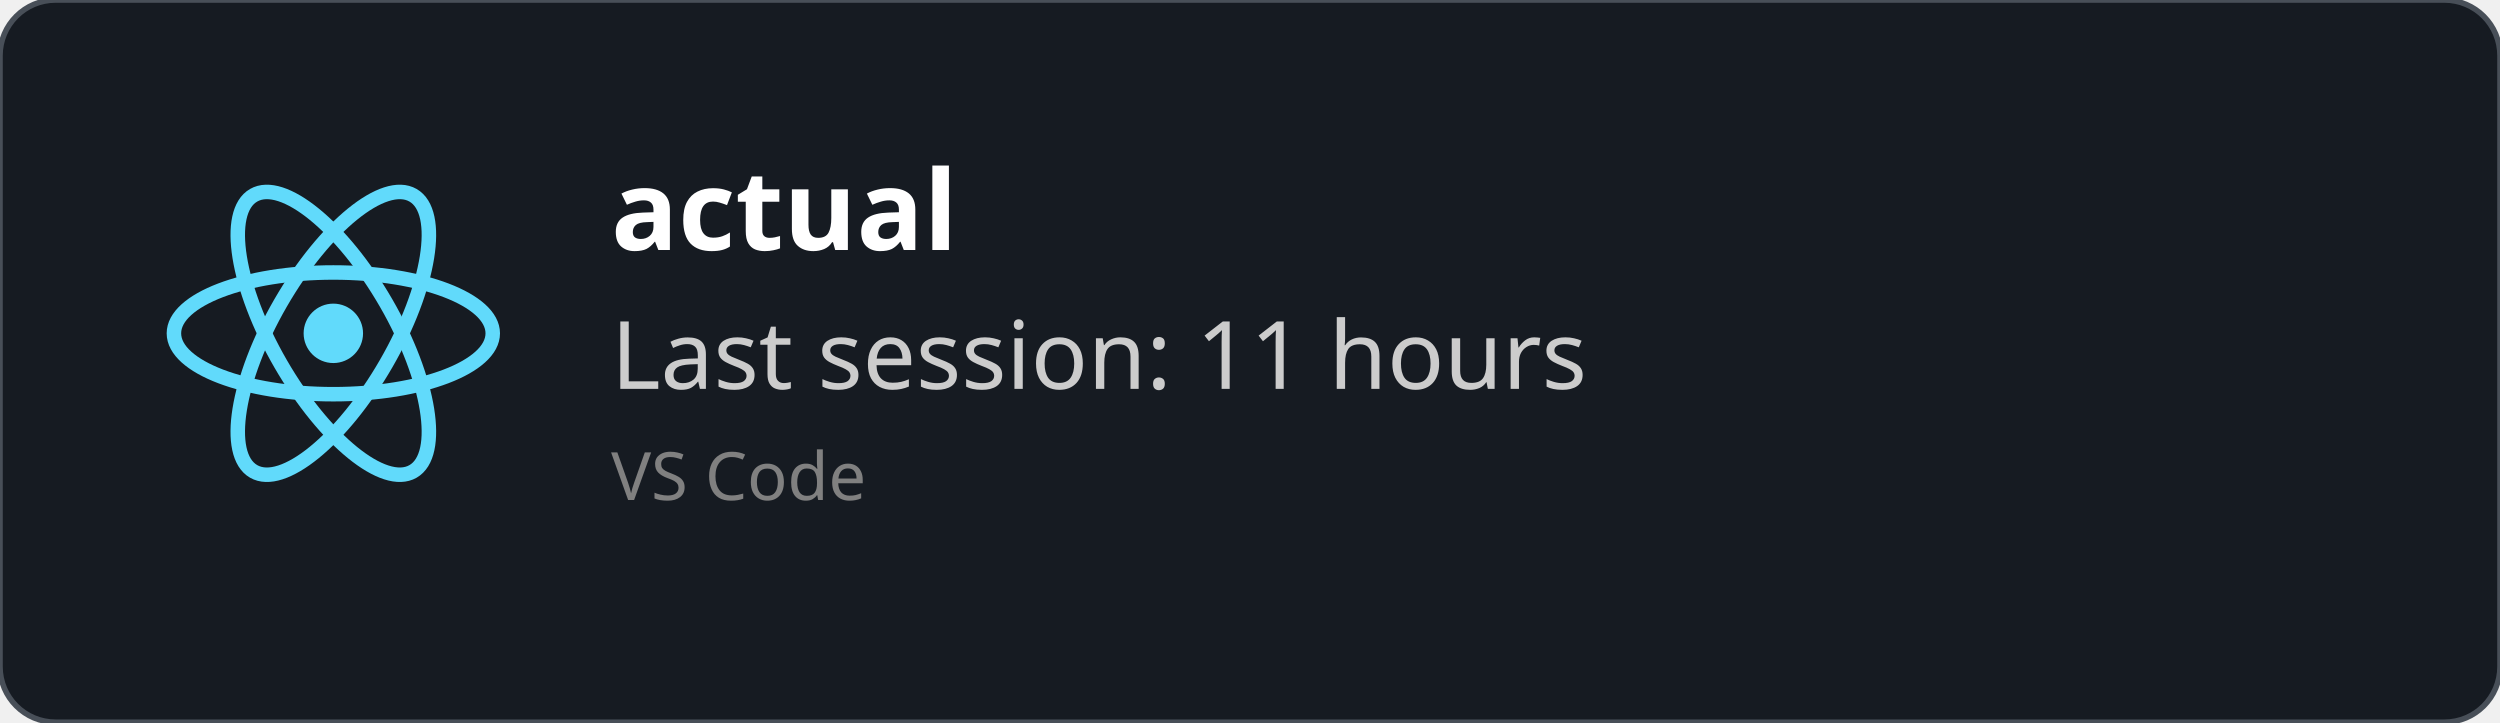
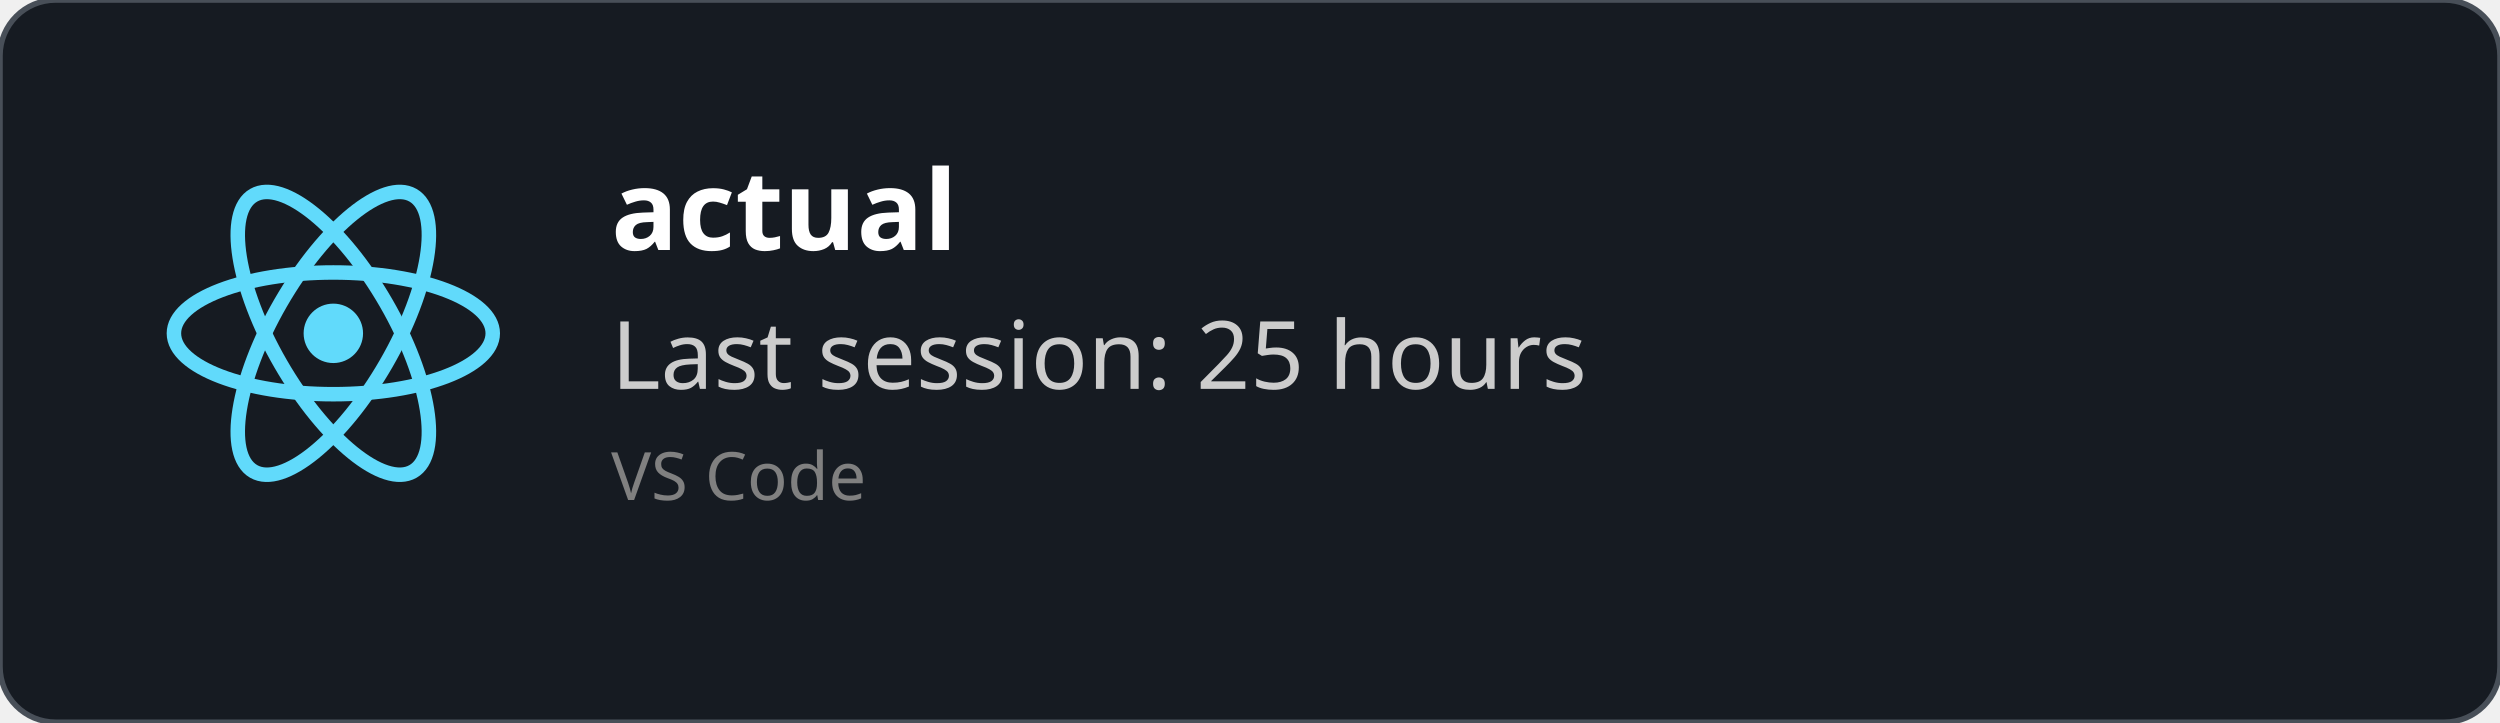
<svg xmlns="http://www.w3.org/2000/svg" width="450" height="130" viewBox="0 0 450 130" fill="none" role="img">
  <style>
    *{
        font-family: 'Segoe UI', Ubuntu, monospace
    }
    </style>
  <defs>
    <clipPath id="horizontalClip" x="20" y="20" width="500" height="200">
      <rect x="90" y="20" width="300" height="50" />
    </clipPath>
  </defs>
  <rect width="450" height="130" fill="rgba(22,27,34)" stroke="#484f58" stroke-width="1" fill-opacity="1" stroke-opacity="1" x="0" y="0" rx="10px" ry="10px">
    </rect>
  <svg height="60" width="60" x="30" y="30" viewBox="-11.5 -10.232 23 20.463">
    <circle cx="0" cy="0" r="2.05" fill="#61dafb" />
    <g stroke="#61dafb" stroke-width="1" fill="none">
      <ellipse rx="11" ry="4.2" />
      <ellipse rx="11" ry="4.2" transform="rotate(60)" />
      <ellipse rx="11" ry="4.2" transform="rotate(120)" />
    </g>
  </svg>
  <text x="110" y="45" font-size="20" clip-path="url(#horizontalClip)" font-weight="bold" font-family="Ubuntu" fill="white">
    actual
    </text>
  <text x="110" y="70" font-size="17px" font-family="Ubuntu" fill="#ccc">
-     Last session: 11 hours
+     Last session: 25 hours
    </text>
  <text x="110" y="90" font-size="12px" font-family="Ubuntu" fill="grey">
    VS Code
    </text>
</svg>
